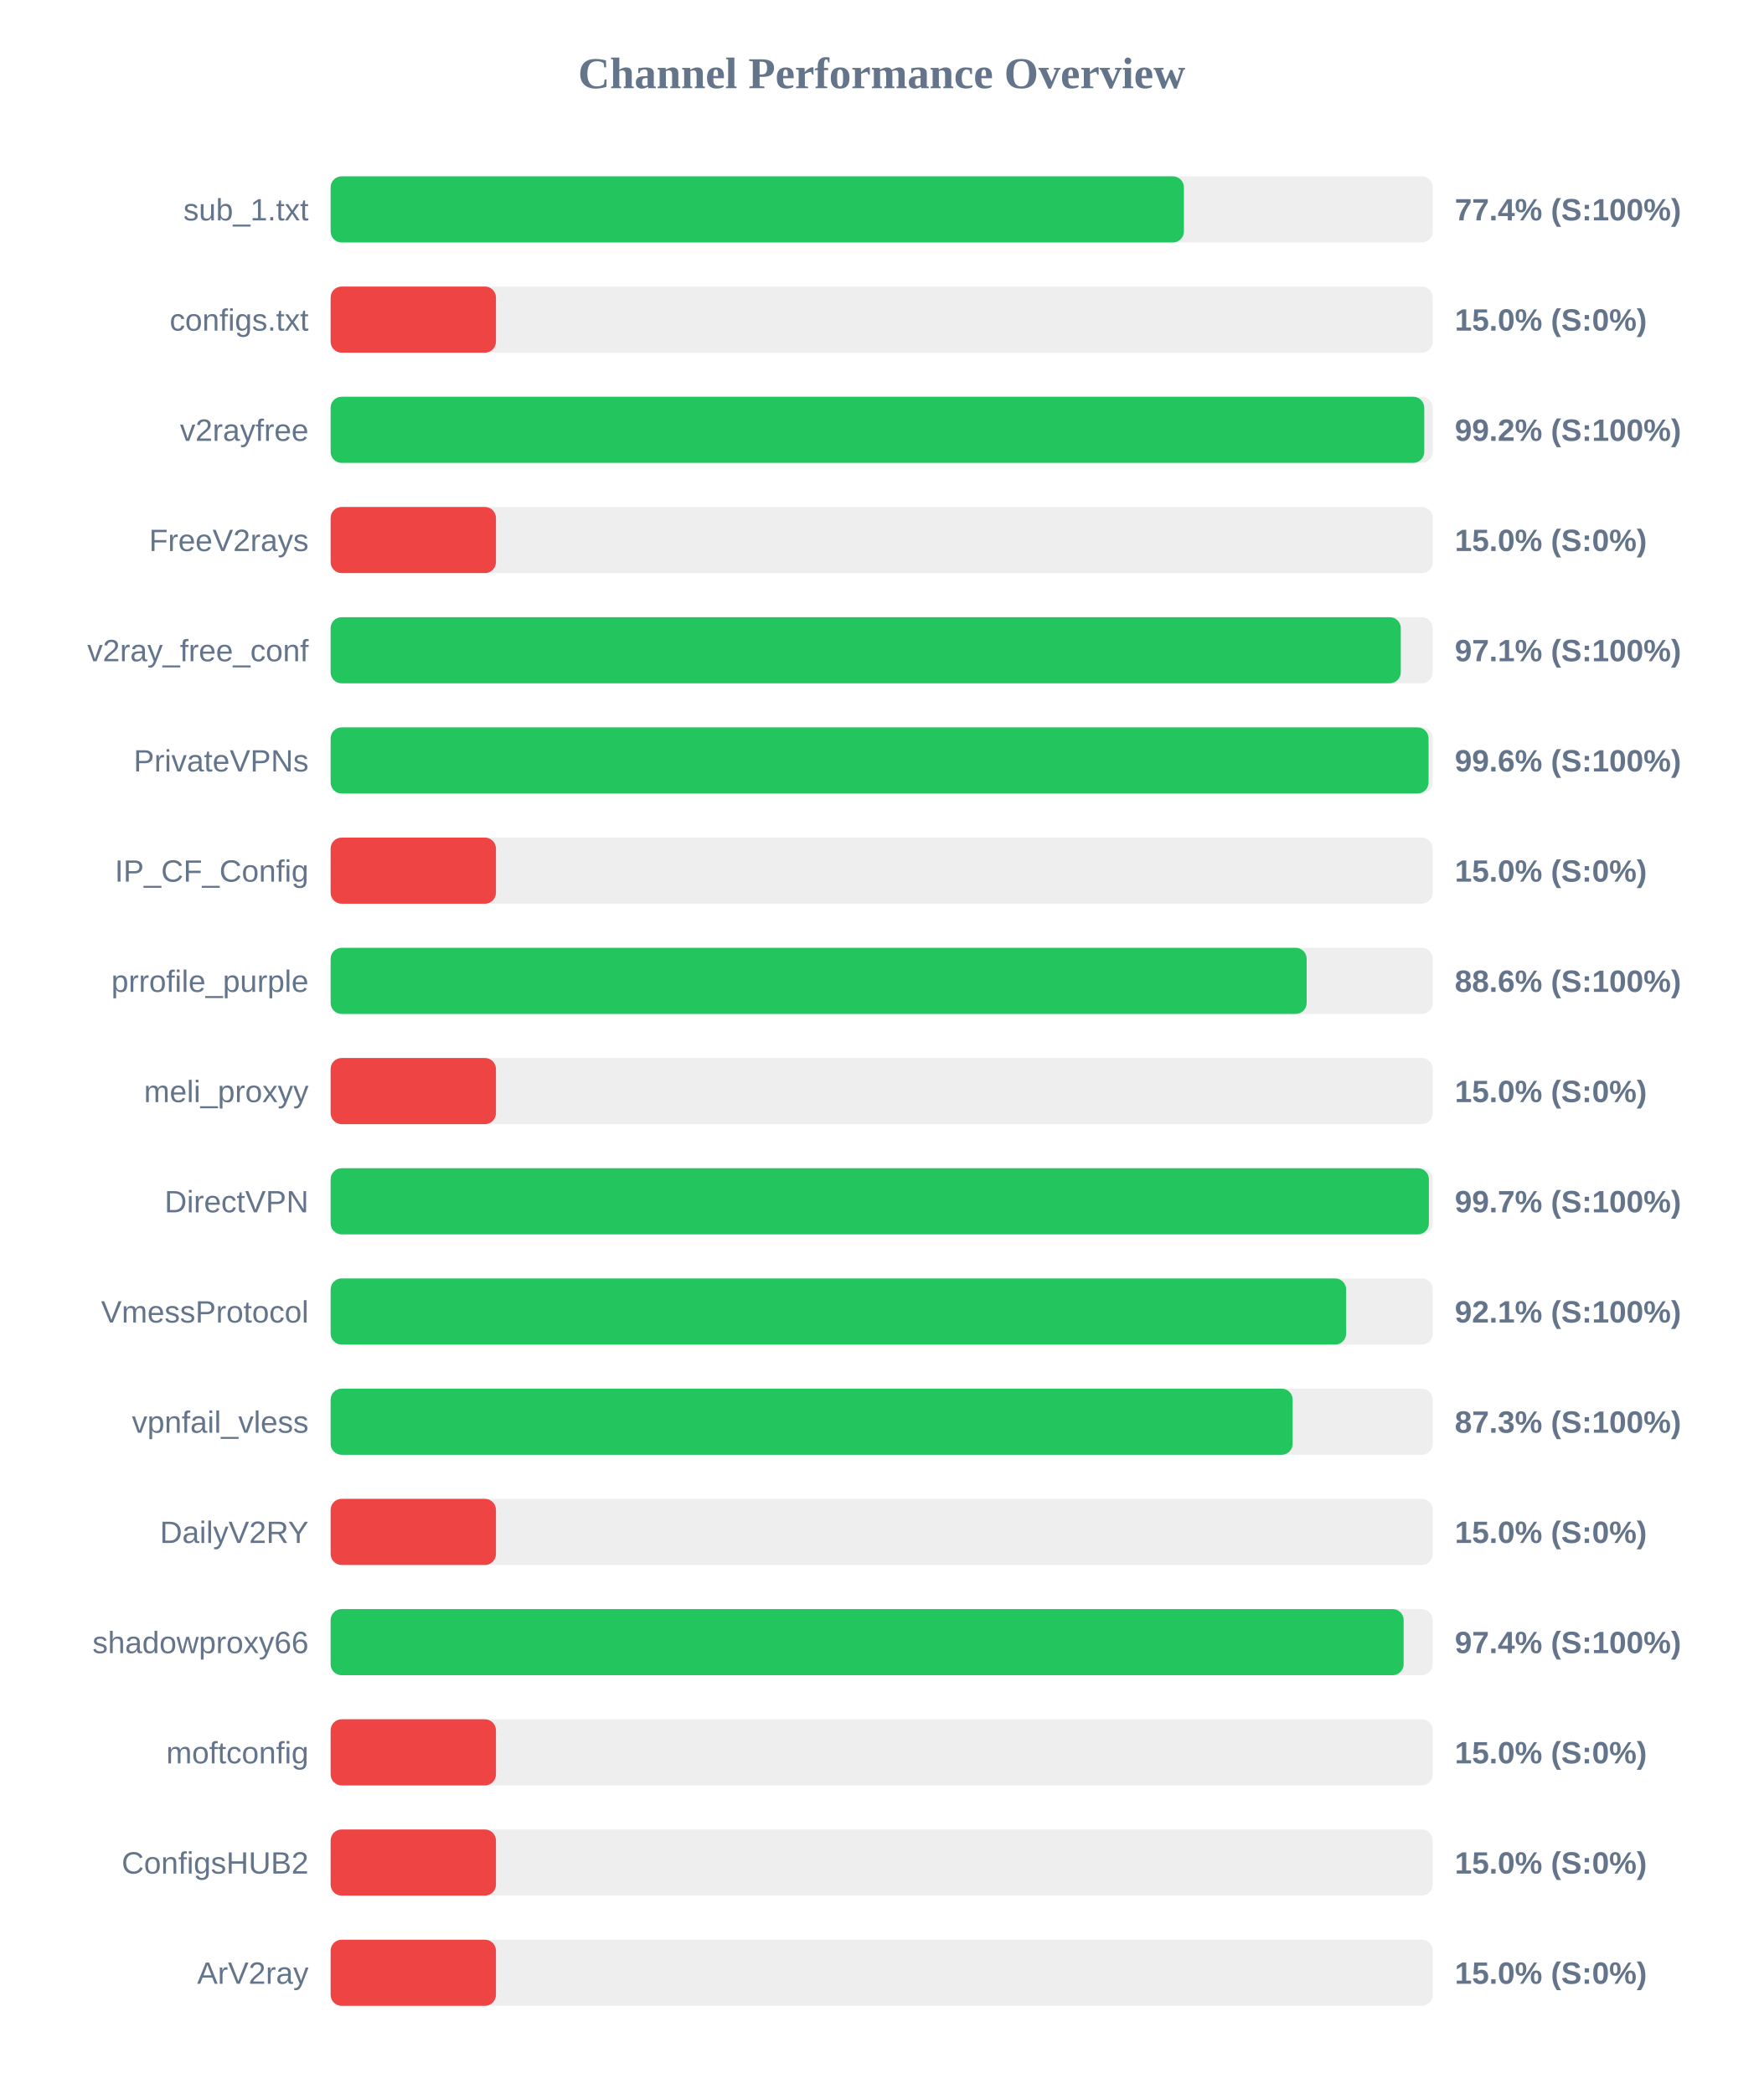
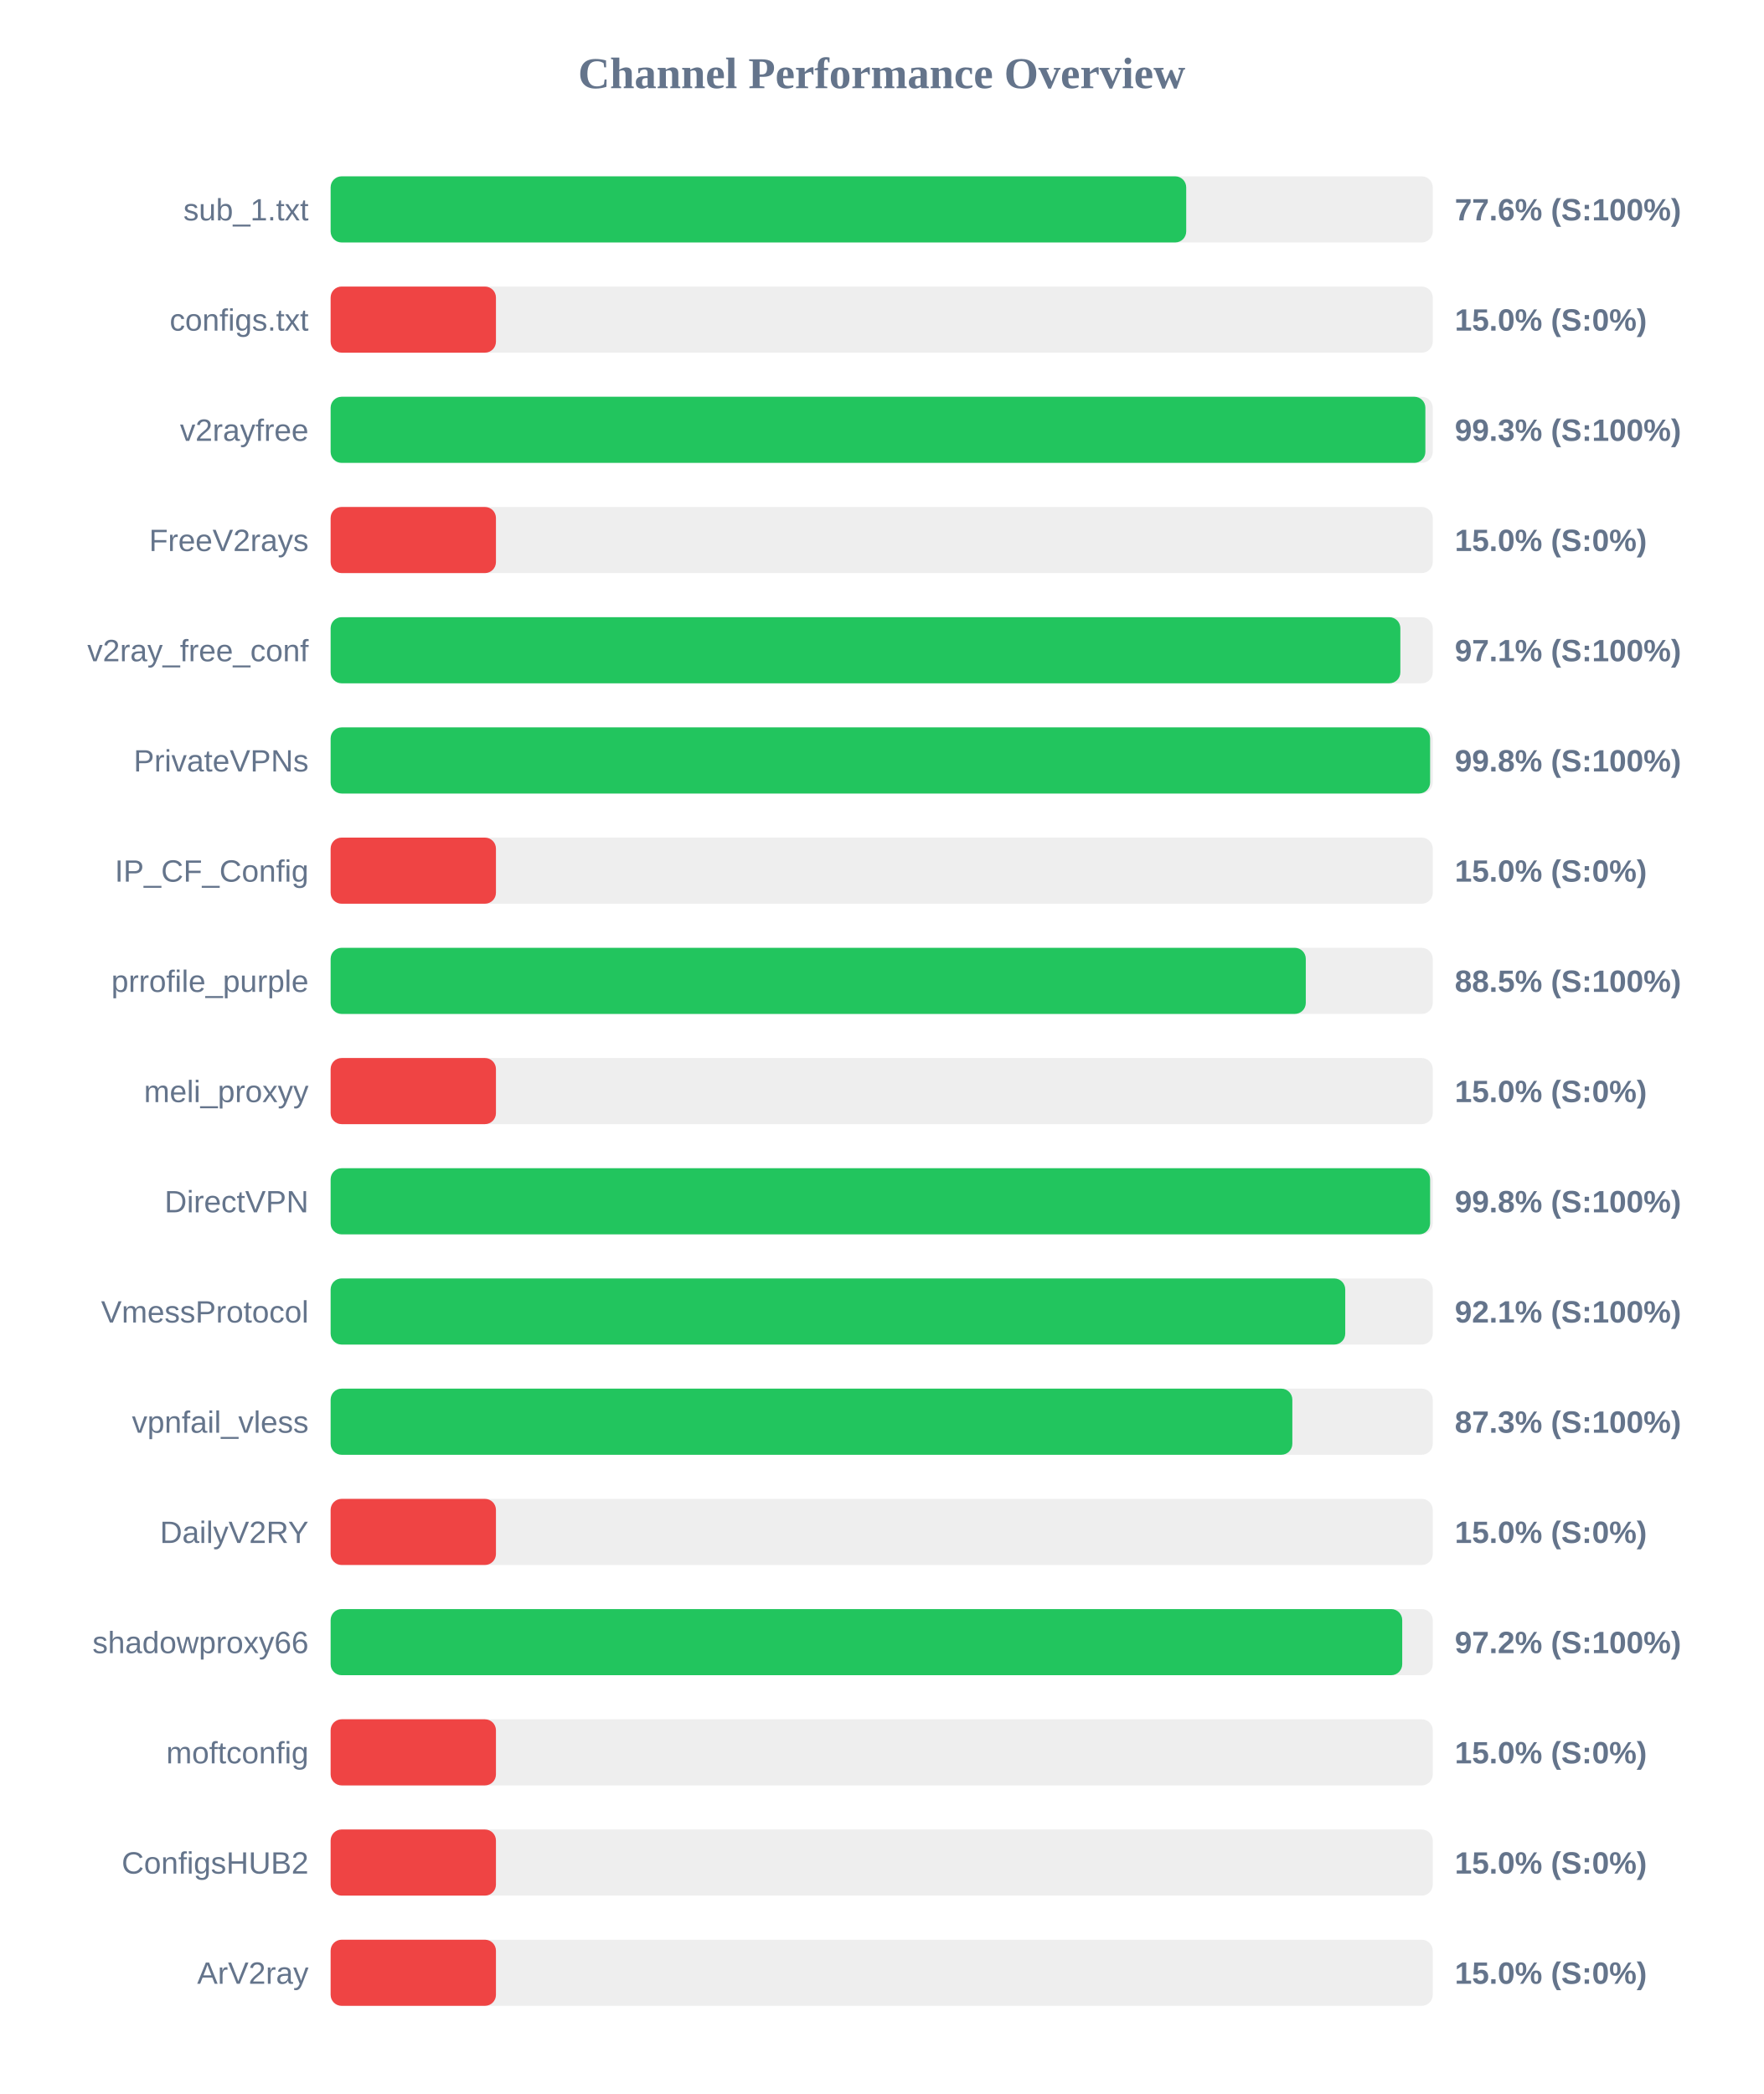
<svg xmlns="http://www.w3.org/2000/svg" width="800" height="950" version="1.1">
  <style>
        .row { font: 14px Arial; fill: #64748b; }
        .score { font: bold 14px Arial; fill: #64748b; }
    </style>
  <text x="400" y="40" text-anchor="middle" font-size="20px" font-weight="bold" fill="#64748b">Channel Performance Overview</text>
  <rect x="150" y="80" width="500" height="30" fill="#eee" rx="5" />
-   <rect x="150" y="80" width="387.1" height="30" fill="#22c55e" rx="5" />
+   <rect x="150" y="80" width="388.15" height="30" fill="#22c55e" rx="5" />
  <text x="140" y="100" text-anchor="end" class="row">sub_1.txt</text>
-   <text x="660" y="100" text-anchor="start" class="score">77.4% (S:100%)</text>
+   <text x="660" y="100" text-anchor="start" class="score">77.6% (S:100%)</text>
  <rect x="150" y="130" width="500" height="30" fill="#eee" rx="5" />
  <rect x="150" y="130" width="75.0" height="30" fill="#ef4444" rx="5" />
  <text x="140" y="150" text-anchor="end" class="row">configs.txt</text>
  <text x="660" y="150" text-anchor="start" class="score">15.0% (S:0%)</text>
  <rect x="150" y="180" width="500" height="30" fill="#eee" rx="5" />
-   <rect x="150" y="180" width="496.15" height="30" fill="#22c55e" rx="5" />
+   <rect x="150" y="180" width="496.65" height="30" fill="#22c55e" rx="5" />
  <text x="140" y="200" text-anchor="end" class="row">v2rayfree</text>
-   <text x="660" y="200" text-anchor="start" class="score">99.2% (S:100%)</text>
+   <text x="660" y="200" text-anchor="start" class="score">99.3% (S:100%)</text>
  <rect x="150" y="230" width="500" height="30" fill="#eee" rx="5" />
  <rect x="150" y="230" width="75.0" height="30" fill="#ef4444" rx="5" />
  <text x="140" y="250" text-anchor="end" class="row">FreeV2rays</text>
  <text x="660" y="250" text-anchor="start" class="score">15.0% (S:0%)</text>
  <rect x="150" y="280" width="500" height="30" fill="#eee" rx="5" />
-   <rect x="150" y="280" width="485.5" height="30" fill="#22c55e" rx="5" />
+   <rect x="150" y="280" width="485.3" height="30" fill="#22c55e" rx="5" />
  <text x="140" y="300" text-anchor="end" class="row">v2ray_free_conf</text>
  <text x="660" y="300" text-anchor="start" class="score">97.1% (S:100%)</text>
  <rect x="150" y="330" width="500" height="30" fill="#eee" rx="5" />
-   <rect x="150" y="330" width="498.1" height="30" fill="#22c55e" rx="5" />
+   <rect x="150" y="330" width="498.8" height="30" fill="#22c55e" rx="5" />
  <text x="140" y="350" text-anchor="end" class="row">PrivateVPNs</text>
-   <text x="660" y="350" text-anchor="start" class="score">99.6% (S:100%)</text>
+   <text x="660" y="350" text-anchor="start" class="score">99.8% (S:100%)</text>
  <rect x="150" y="380" width="500" height="30" fill="#eee" rx="5" />
  <rect x="150" y="380" width="75.0" height="30" fill="#ef4444" rx="5" />
  <text x="140" y="400" text-anchor="end" class="row">IP_CF_Config</text>
  <text x="660" y="400" text-anchor="start" class="score">15.0% (S:0%)</text>
  <rect x="150" y="430" width="500" height="30" fill="#eee" rx="5" />
-   <rect x="150" y="430" width="442.8" height="30" fill="#22c55e" rx="5" />
+   <rect x="150" y="430" width="442.4" height="30" fill="#22c55e" rx="5" />
  <text x="140" y="450" text-anchor="end" class="row">prrofile_purple</text>
-   <text x="660" y="450" text-anchor="start" class="score">88.6% (S:100%)</text>
+   <text x="660" y="450" text-anchor="start" class="score">88.5% (S:100%)</text>
  <rect x="150" y="480" width="500" height="30" fill="#eee" rx="5" />
  <rect x="150" y="480" width="75.0" height="30" fill="#ef4444" rx="5" />
  <text x="140" y="500" text-anchor="end" class="row">meli_proxyy</text>
  <text x="660" y="500" text-anchor="start" class="score">15.0% (S:0%)</text>
  <rect x="150" y="530" width="500" height="30" fill="#eee" rx="5" />
-   <rect x="150" y="530" width="498.25" height="30" fill="#22c55e" rx="5" />
+   <rect x="150" y="530" width="498.8" height="30" fill="#22c55e" rx="5" />
  <text x="140" y="550" text-anchor="end" class="row">DirectVPN</text>
-   <text x="660" y="550" text-anchor="start" class="score">99.7% (S:100%)</text>
+   <text x="660" y="550" text-anchor="start" class="score">99.8% (S:100%)</text>
  <rect x="150" y="580" width="500" height="30" fill="#eee" rx="5" />
-   <rect x="150" y="580" width="460.7" height="30" fill="#22c55e" rx="5" />
+   <rect x="150" y="580" width="460.3" height="30" fill="#22c55e" rx="5" />
  <text x="140" y="600" text-anchor="end" class="row">VmessProtocol</text>
  <text x="660" y="600" text-anchor="start" class="score">92.1% (S:100%)</text>
  <rect x="150" y="630" width="500" height="30" fill="#eee" rx="5" />
-   <rect x="150" y="630" width="436.45" height="30" fill="#22c55e" rx="5" />
+   <rect x="150" y="630" width="436.3" height="30" fill="#22c55e" rx="5" />
  <text x="140" y="650" text-anchor="end" class="row">vpnfail_vless</text>
  <text x="660" y="650" text-anchor="start" class="score">87.3% (S:100%)</text>
  <rect x="150" y="680" width="500" height="30" fill="#eee" rx="5" />
  <rect x="150" y="680" width="75.0" height="30" fill="#ef4444" rx="5" />
  <text x="140" y="700" text-anchor="end" class="row">DailyV2RY</text>
  <text x="660" y="700" text-anchor="start" class="score">15.0% (S:0%)</text>
  <rect x="150" y="730" width="500" height="30" fill="#eee" rx="5" />
-   <rect x="150" y="730" width="486.8" height="30" fill="#22c55e" rx="5" />
+   <rect x="150" y="730" width="486.15" height="30" fill="#22c55e" rx="5" />
  <text x="140" y="750" text-anchor="end" class="row">shadowproxy66</text>
-   <text x="660" y="750" text-anchor="start" class="score">97.4% (S:100%)</text>
+   <text x="660" y="750" text-anchor="start" class="score">97.2% (S:100%)</text>
  <rect x="150" y="780" width="500" height="30" fill="#eee" rx="5" />
  <rect x="150" y="780" width="75.0" height="30" fill="#ef4444" rx="5" />
  <text x="140" y="800" text-anchor="end" class="row">moftconfig</text>
  <text x="660" y="800" text-anchor="start" class="score">15.0% (S:0%)</text>
  <rect x="150" y="830" width="500" height="30" fill="#eee" rx="5" />
  <rect x="150" y="830" width="75.0" height="30" fill="#ef4444" rx="5" />
  <text x="140" y="850" text-anchor="end" class="row">ConfigsHUB2</text>
  <text x="660" y="850" text-anchor="start" class="score">15.0% (S:0%)</text>
  <rect x="150" y="880" width="500" height="30" fill="#eee" rx="5" />
  <rect x="150" y="880" width="75.0" height="30" fill="#ef4444" rx="5" />
  <text x="140" y="900" text-anchor="end" class="row">ArV2ray</text>
  <text x="660" y="900" text-anchor="start" class="score">15.0% (S:0%)</text>
</svg>
